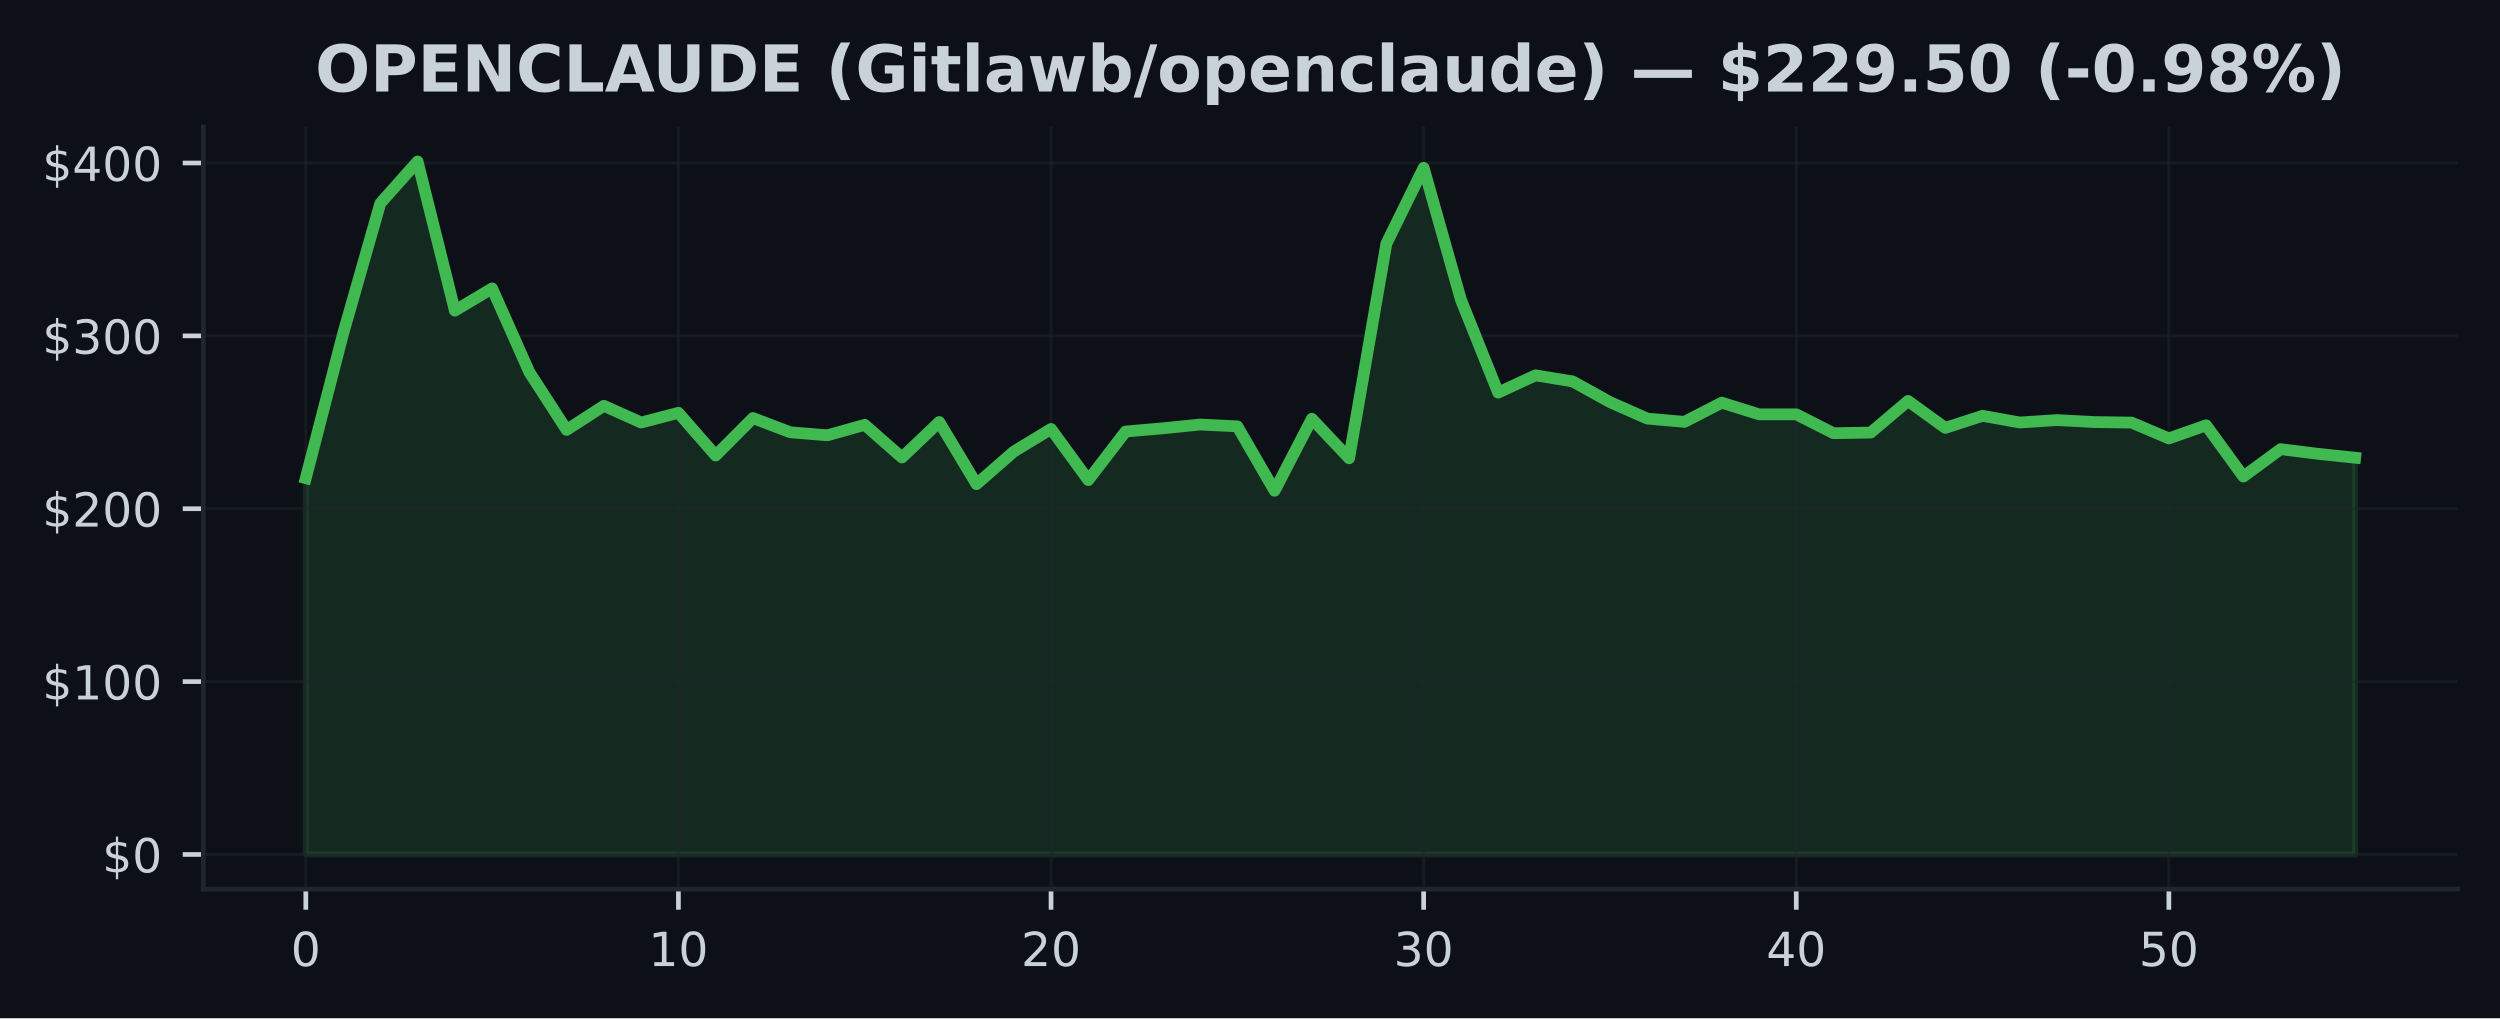
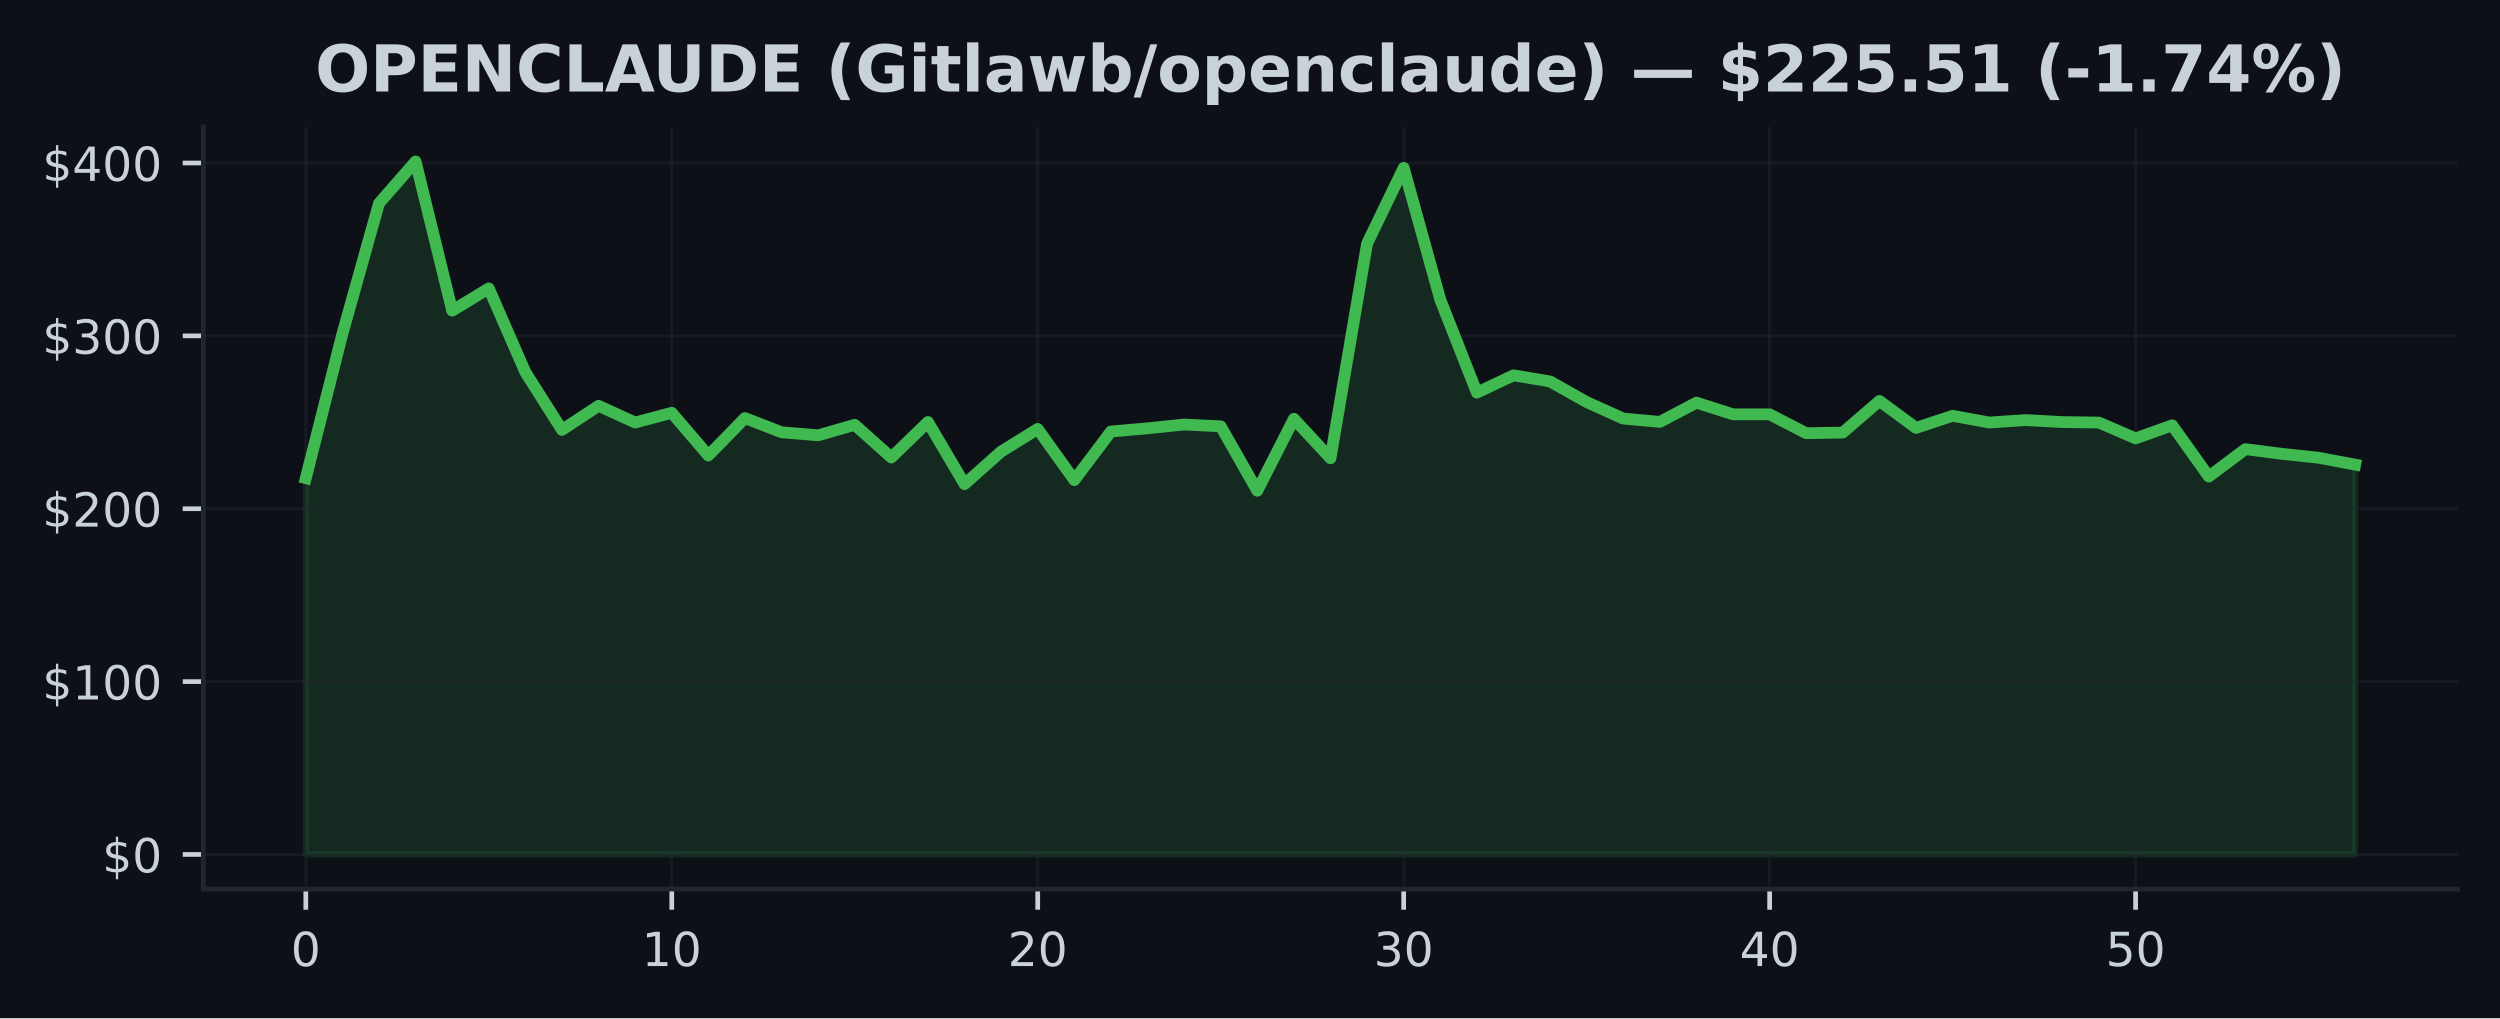
<svg xmlns="http://www.w3.org/2000/svg" xmlns:xlink="http://www.w3.org/1999/xlink" width="424.91pt" height="173.061pt" viewBox="0 0 424.91 173.061" version="1.1">
  <defs>
    <style type="text/css">*{stroke-linejoin: round; stroke-linecap: butt}</style>
  </defs>
  <g id="figure_1">
    <g id="patch_1">
      <path d="M 0 173.061  L 424.91 173.061  L 424.91 0  L 0 0  z " style="fill: #0d1117" />
    </g>
    <g id="axes_1">
      <g id="patch_2">
        <path d="M 34.56 151.118  L 417.71 151.118  L 417.71 21.558  L 34.56 21.558  z " style="fill: #0d1117" />
      </g>
      <g id="FillBetweenPolyCollection_1">
        <defs>
-           <path id="maead18ad97" d="M 51.976 -27.832  L 51.976 -91.791  L 58.309 -116.321  L 64.642 -138.5  L 70.975 -145.613  L 77.308 -120.264  L 83.641 -124.042  L 89.974 -109.801  L 96.307 -99.994  L 102.64 -104.087  L 108.973 -101.245  L 115.306 -102.9  L 121.64 -95.637  L 127.973 -102.006  L 134.306 -99.588  L 140.639 -99.077  L 146.972 -100.855  L 153.305 -95.302  L 159.638 -101.331  L 165.971 -90.774  L 172.304 -96.304  L 178.637 -100.152  L 184.97 -91.462  L 191.303 -99.715  L 197.636 -100.264  L 203.969 -100.905  L 210.302 -100.599  L 216.635 -89.655  L 222.968 -101.877  L 229.302 -95.169  L 235.635 -131.655  L 241.968 -144.532  L 248.301 -122.135  L 254.634 -106.328  L 260.967 -109.266  L 267.3 -108.232  L 273.633 -104.721  L 279.966 -101.921  L 286.299 -101.354  L 292.632 -104.621  L 298.965 -102.641  L 305.298 -102.641  L 311.631 -99.43  L 317.964 -99.541  L 324.297 -104.912  L 330.63 -100.335  L 336.964 -102.388  L 343.297 -101.248  L 349.63 -101.663  L 355.963 -101.325  L 362.296 -101.237  L 368.629 -98.545  L 374.962 -100.772  L 381.295 -92.064  L 387.628 -96.724  L 393.961 -95.925  L 400.294 -95.261  L 400.294 -27.832  L 400.294 -27.832  L 393.961 -27.832  L 387.628 -27.832  L 381.295 -27.832  L 374.962 -27.832  L 368.629 -27.832  L 362.296 -27.832  L 355.963 -27.832  L 349.63 -27.832  L 343.297 -27.832  L 336.964 -27.832  L 330.63 -27.832  L 324.297 -27.832  L 317.964 -27.832  L 311.631 -27.832  L 305.298 -27.832  L 298.965 -27.832  L 292.632 -27.832  L 286.299 -27.832  L 279.966 -27.832  L 273.633 -27.832  L 267.3 -27.832  L 260.967 -27.832  L 254.634 -27.832  L 248.301 -27.832  L 241.968 -27.832  L 235.635 -27.832  L 229.302 -27.832  L 222.968 -27.832  L 216.635 -27.832  L 210.302 -27.832  L 203.969 -27.832  L 197.636 -27.832  L 191.303 -27.832  L 184.97 -27.832  L 178.637 -27.832  L 172.304 -27.832  L 165.971 -27.832  L 159.638 -27.832  L 153.305 -27.832  L 146.972 -27.832  L 140.639 -27.832  L 134.306 -27.832  L 127.973 -27.832  L 121.64 -27.832  L 115.306 -27.832  L 108.973 -27.832  L 102.64 -27.832  L 96.307 -27.832  L 89.974 -27.832  L 83.641 -27.832  L 77.308 -27.832  L 70.975 -27.832  L 64.642 -27.832  L 58.309 -27.832  L 51.976 -27.832  z " style="stroke: #3fb950; stroke-opacity: 0.15" />
+           <path id="m1d017a0163" d="M 51.976 -27.832  L 51.976 -91.791  L 58.196 -116.321  L 64.416 -138.5  L 70.636 -145.613  L 76.856 -120.264  L 83.076 -124.042  L 89.296 -109.801  L 95.516 -99.994  L 101.736 -104.087  L 107.956 -101.245  L 114.176 -102.9  L 120.396 -95.637  L 126.616 -102.006  L 132.835 -99.588  L 139.055 -99.077  L 145.275 -100.855  L 151.495 -95.302  L 157.715 -101.331  L 163.935 -90.774  L 170.155 -96.304  L 176.375 -100.152  L 182.595 -91.462  L 188.815 -99.715  L 195.035 -100.264  L 201.255 -100.905  L 207.475 -100.599  L 213.695 -89.655  L 219.915 -101.877  L 226.135 -95.169  L 232.355 -131.655  L 238.575 -144.532  L 244.795 -122.135  L 251.015 -106.328  L 257.235 -109.266  L 263.455 -108.232  L 269.675 -104.721  L 275.895 -101.921  L 282.115 -101.354  L 288.335 -104.621  L 294.555 -102.641  L 300.775 -102.641  L 306.995 -99.43  L 313.215 -99.541  L 319.435 -104.912  L 325.654 -100.335  L 331.874 -102.388  L 338.094 -101.248  L 344.314 -101.663  L 350.534 -101.325  L 356.754 -101.237  L 362.974 -98.545  L 369.194 -100.772  L 375.414 -92.064  L 381.634 -96.724  L 387.854 -95.925  L 394.074 -95.261  L 400.294 -94.088  L 400.294 -27.832  L 400.294 -27.832  L 394.074 -27.832  L 387.854 -27.832  L 381.634 -27.832  L 375.414 -27.832  L 369.194 -27.832  L 362.974 -27.832  L 356.754 -27.832  L 350.534 -27.832  L 344.314 -27.832  L 338.094 -27.832  L 331.874 -27.832  L 325.654 -27.832  L 319.435 -27.832  L 313.215 -27.832  L 306.995 -27.832  L 300.775 -27.832  L 294.555 -27.832  L 288.335 -27.832  L 282.115 -27.832  L 275.895 -27.832  L 269.675 -27.832  L 263.455 -27.832  L 257.235 -27.832  L 251.015 -27.832  L 244.795 -27.832  L 238.575 -27.832  L 232.355 -27.832  L 226.135 -27.832  L 219.915 -27.832  L 213.695 -27.832  L 207.475 -27.832  L 201.255 -27.832  L 195.035 -27.832  L 188.815 -27.832  L 182.595 -27.832  L 176.375 -27.832  L 170.155 -27.832  L 163.935 -27.832  L 157.715 -27.832  L 151.495 -27.832  L 145.275 -27.832  L 139.055 -27.832  L 132.835 -27.832  L 126.616 -27.832  L 120.396 -27.832  L 114.176 -27.832  L 107.956 -27.832  L 101.736 -27.832  L 95.516 -27.832  L 89.296 -27.832  L 83.076 -27.832  L 76.856 -27.832  L 70.636 -27.832  L 64.416 -27.832  L 58.196 -27.832  L 51.976 -27.832  z " style="stroke: #3fb950; stroke-opacity: 0.15" />
        </defs>
-         <g clip-path="url(#p1e07615a28)">
-           <use xlink:href="#maead18ad97" x="0" y="173.061" style="fill: #3fb950; fill-opacity: 0.15; stroke: #3fb950; stroke-opacity: 0.15" />
+         <g clip-path="url(#p45495ffc56)">
+           <use xlink:href="#m1d017a0163" x="0" y="173.061" style="fill: #3fb950; fill-opacity: 0.15; stroke: #3fb950; stroke-opacity: 0.15" />
        </g>
      </g>
      <g id="matplotlib.axis_1">
        <g id="xtick_1">
          <g id="line2d_1">
-             <path d="M 51.976 151.118  L 51.976 21.558  " clip-path="url(#p1e07615a28)" style="fill: none; stroke: #21262d; stroke-opacity: 0.5; stroke-width: 0.5; stroke-linecap: square" />
+             <path d="M 51.976 151.118  L 51.976 21.558  " clip-path="url(#p45495ffc56)" style="fill: none; stroke: #21262d; stroke-opacity: 0.5; stroke-width: 0.5; stroke-linecap: square" />
          </g>
          <g id="line2d_2">
            <defs>
-               <path id="m3dc99cf7cd" d="M 0 0  L 0 3.5  " style="stroke: #c9d1d9; stroke-width: 0.8" />
+               <path id="mc74b5e7aed" d="M 0 0  L 0 3.5  " style="stroke: #c9d1d9; stroke-width: 0.8" />
            </defs>
            <g>
-               <use xlink:href="#m3dc99cf7cd" x="51.976" y="151.118" style="fill: #c9d1d9; stroke: #c9d1d9; stroke-width: 0.8" />
+               <use xlink:href="#mc74b5e7aed" x="51.976" y="151.118" style="fill: #c9d1d9; stroke: #c9d1d9; stroke-width: 0.8" />
            </g>
          </g>
          <g id="text_1">
            <g style="fill: #c9d1d9" transform="translate(49.43091 164.197) scale(0.08 -0.08)">
              <defs>
                <path id="DejaVuSans-30" d="M 2034 4250  Q 1547 4250 1301 3770  Q 1056 3291 1056 2328  Q 1056 1369 1301 889  Q 1547 409 2034 409  Q 2525 409 2770 889  Q 3016 1369 3016 2328  Q 3016 3291 2770 3770  Q 2525 4250 2034 4250  z M 2034 4750  Q 2819 4750 3233 4129  Q 3647 3509 3647 2328  Q 3647 1150 3233 529  Q 2819 -91 2034 -91  Q 1250 -91 836 529  Q 422 1150 422 2328  Q 422 3509 836 4129  Q 1250 4750 2034 4750  z " transform="scale(0.015625)" />
              </defs>
              <use xlink:href="#DejaVuSans-30" />
            </g>
          </g>
        </g>
        <g id="xtick_2">
          <g id="line2d_3">
-             <path d="M 115.306 151.118  L 115.306 21.558  " clip-path="url(#p1e07615a28)" style="fill: none; stroke: #21262d; stroke-opacity: 0.5; stroke-width: 0.5; stroke-linecap: square" />
+             <path d="M 114.176 151.118  L 114.176 21.558  " clip-path="url(#p45495ffc56)" style="fill: none; stroke: #21262d; stroke-opacity: 0.5; stroke-width: 0.5; stroke-linecap: square" />
          </g>
          <g id="line2d_4">
            <g>
-               <use xlink:href="#m3dc99cf7cd" x="115.306" y="151.118" style="fill: #c9d1d9; stroke: #c9d1d9; stroke-width: 0.8" />
+               <use xlink:href="#mc74b5e7aed" x="114.176" y="151.118" style="fill: #c9d1d9; stroke: #c9d1d9; stroke-width: 0.8" />
            </g>
          </g>
          <g id="text_2">
-             <g style="fill: #c9d1d9" transform="translate(110.2165 164.197) scale(0.08 -0.08)">
+             <g style="fill: #c9d1d9" transform="translate(109.0856 164.197) scale(0.08 -0.08)">
              <defs>
                <path id="DejaVuSans-31" d="M 794 531  L 1825 531  L 1825 4091  L 703 3866  L 703 4441  L 1819 4666  L 2450 4666  L 2450 531  L 3481 531  L 3481 0  L 794 0  L 794 531  z " transform="scale(0.015625)" />
              </defs>
              <use xlink:href="#DejaVuSans-31" />
              <use xlink:href="#DejaVuSans-30" transform="translate(63.62305 0)" />
            </g>
          </g>
        </g>
        <g id="xtick_3">
          <g id="line2d_5">
-             <path d="M 178.637 151.118  L 178.637 21.558  " clip-path="url(#p1e07615a28)" style="fill: none; stroke: #21262d; stroke-opacity: 0.5; stroke-width: 0.5; stroke-linecap: square" />
+             <path d="M 176.375 151.118  L 176.375 21.558  " clip-path="url(#p45495ffc56)" style="fill: none; stroke: #21262d; stroke-opacity: 0.5; stroke-width: 0.5; stroke-linecap: square" />
          </g>
          <g id="line2d_6">
            <g>
-               <use xlink:href="#m3dc99cf7cd" x="178.637" y="151.118" style="fill: #c9d1d9; stroke: #c9d1d9; stroke-width: 0.8" />
+               <use xlink:href="#mc74b5e7aed" x="176.375" y="151.118" style="fill: #c9d1d9; stroke: #c9d1d9; stroke-width: 0.8" />
            </g>
          </g>
          <g id="text_3">
-             <g style="fill: #c9d1d9" transform="translate(173.5471 164.197) scale(0.08 -0.08)">
+             <g style="fill: #c9d1d9" transform="translate(171.2853 164.197) scale(0.08 -0.08)">
              <defs>
                <path id="DejaVuSans-32" d="M 1228 531  L 3431 531  L 3431 0  L 469 0  L 469 531  Q 828 903 1448 1529  Q 2069 2156 2228 2338  Q 2531 2678 2651 2914  Q 2772 3150 2772 3378  Q 2772 3750 2511 3984  Q 2250 4219 1831 4219  Q 1534 4219 1204 4116  Q 875 4013 500 3803  L 500 4441  Q 881 4594 1212 4672  Q 1544 4750 1819 4750  Q 2544 4750 2975 4387  Q 3406 4025 3406 3419  Q 3406 3131 3298 2873  Q 3191 2616 2906 2266  Q 2828 2175 2409 1742  Q 1991 1309 1228 531  z " transform="scale(0.015625)" />
              </defs>
              <use xlink:href="#DejaVuSans-32" />
              <use xlink:href="#DejaVuSans-30" transform="translate(63.62305 0)" />
            </g>
          </g>
        </g>
        <g id="xtick_4">
          <g id="line2d_7">
-             <path d="M 241.968 151.118  L 241.968 21.558  " clip-path="url(#p1e07615a28)" style="fill: none; stroke: #21262d; stroke-opacity: 0.5; stroke-width: 0.5; stroke-linecap: square" />
+             <path d="M 238.575 151.118  L 238.575 21.558  " clip-path="url(#p45495ffc56)" style="fill: none; stroke: #21262d; stroke-opacity: 0.5; stroke-width: 0.5; stroke-linecap: square" />
          </g>
          <g id="line2d_8">
            <g>
-               <use xlink:href="#m3dc99cf7cd" x="241.968" y="151.118" style="fill: #c9d1d9; stroke: #c9d1d9; stroke-width: 0.8" />
+               <use xlink:href="#mc74b5e7aed" x="238.575" y="151.118" style="fill: #c9d1d9; stroke: #c9d1d9; stroke-width: 0.8" />
            </g>
          </g>
          <g id="text_4">
-             <g style="fill: #c9d1d9" transform="translate(236.8776 164.197) scale(0.08 -0.08)">
+             <g style="fill: #c9d1d9" transform="translate(233.4849 164.197) scale(0.08 -0.08)">
              <defs>
                <path id="DejaVuSans-33" d="M 2597 2516  Q 3050 2419 3304 2112  Q 3559 1806 3559 1356  Q 3559 666 3084 287  Q 2609 -91 1734 -91  Q 1441 -91 1130 -33  Q 819 25 488 141  L 488 750  Q 750 597 1062 519  Q 1375 441 1716 441  Q 2309 441 2620 675  Q 2931 909 2931 1356  Q 2931 1769 2642 2001  Q 2353 2234 1838 2234  L 1294 2234  L 1294 2753  L 1863 2753  Q 2328 2753 2575 2939  Q 2822 3125 2822 3475  Q 2822 3834 2567 4026  Q 2313 4219 1838 4219  Q 1578 4219 1281 4162  Q 984 4106 628 3988  L 628 4550  Q 988 4650 1302 4700  Q 1616 4750 1894 4750  Q 2613 4750 3031 4423  Q 3450 4097 3450 3541  Q 3450 3153 3228 2886  Q 3006 2619 2597 2516  z " transform="scale(0.015625)" />
              </defs>
              <use xlink:href="#DejaVuSans-33" />
              <use xlink:href="#DejaVuSans-30" transform="translate(63.62305 0)" />
            </g>
          </g>
        </g>
        <g id="xtick_5">
          <g id="line2d_9">
-             <path d="M 305.298 151.118  L 305.298 21.558  " clip-path="url(#p1e07615a28)" style="fill: none; stroke: #21262d; stroke-opacity: 0.5; stroke-width: 0.5; stroke-linecap: square" />
+             <path d="M 300.775 151.118  L 300.775 21.558  " clip-path="url(#p45495ffc56)" style="fill: none; stroke: #21262d; stroke-opacity: 0.5; stroke-width: 0.5; stroke-linecap: square" />
          </g>
          <g id="line2d_10">
            <g>
-               <use xlink:href="#m3dc99cf7cd" x="305.298" y="151.118" style="fill: #c9d1d9; stroke: #c9d1d9; stroke-width: 0.8" />
+               <use xlink:href="#mc74b5e7aed" x="300.775" y="151.118" style="fill: #c9d1d9; stroke: #c9d1d9; stroke-width: 0.8" />
            </g>
          </g>
          <g id="text_5">
-             <g style="fill: #c9d1d9" transform="translate(300.2082 164.197) scale(0.08 -0.08)">
+             <g style="fill: #c9d1d9" transform="translate(295.6846 164.197) scale(0.08 -0.08)">
              <defs>
                <path id="DejaVuSans-34" d="M 2419 4116  L 825 1625  L 2419 1625  L 2419 4116  z M 2253 4666  L 3047 4666  L 3047 1625  L 3713 1625  L 3713 1100  L 3047 1100  L 3047 0  L 2419 0  L 2419 1100  L 313 1100  L 313 1709  L 2253 4666  z " transform="scale(0.015625)" />
              </defs>
              <use xlink:href="#DejaVuSans-34" />
              <use xlink:href="#DejaVuSans-30" transform="translate(63.62305 0)" />
            </g>
          </g>
        </g>
        <g id="xtick_6">
          <g id="line2d_11">
-             <path d="M 368.629 151.118  L 368.629 21.558  " clip-path="url(#p1e07615a28)" style="fill: none; stroke: #21262d; stroke-opacity: 0.5; stroke-width: 0.5; stroke-linecap: square" />
+             <path d="M 362.974 151.118  L 362.974 21.558  " clip-path="url(#p45495ffc56)" style="fill: none; stroke: #21262d; stroke-opacity: 0.5; stroke-width: 0.5; stroke-linecap: square" />
          </g>
          <g id="line2d_12">
            <g>
-               <use xlink:href="#m3dc99cf7cd" x="368.629" y="151.118" style="fill: #c9d1d9; stroke: #c9d1d9; stroke-width: 0.8" />
+               <use xlink:href="#mc74b5e7aed" x="362.974" y="151.118" style="fill: #c9d1d9; stroke: #c9d1d9; stroke-width: 0.8" />
            </g>
          </g>
          <g id="text_6">
-             <g style="fill: #c9d1d9" transform="translate(363.5388 164.197) scale(0.08 -0.08)">
+             <g style="fill: #c9d1d9" transform="translate(357.8843 164.197) scale(0.08 -0.08)">
              <defs>
                <path id="DejaVuSans-35" d="M 691 4666  L 3169 4666  L 3169 4134  L 1269 4134  L 1269 2991  Q 1406 3038 1543 3061  Q 1681 3084 1819 3084  Q 2600 3084 3056 2656  Q 3513 2228 3513 1497  Q 3513 744 3044 326  Q 2575 -91 1722 -91  Q 1428 -91 1123 -41  Q 819 9 494 109  L 494 744  Q 775 591 1075 516  Q 1375 441 1709 441  Q 2250 441 2565 725  Q 2881 1009 2881 1497  Q 2881 1984 2565 2268  Q 2250 2553 1709 2553  Q 1456 2553 1204 2497  Q 953 2441 691 2322  L 691 4666  z " transform="scale(0.015625)" />
              </defs>
              <use xlink:href="#DejaVuSans-35" />
              <use xlink:href="#DejaVuSans-30" transform="translate(63.62305 0)" />
            </g>
          </g>
        </g>
      </g>
      <g id="matplotlib.axis_2">
        <g id="ytick_1">
          <g id="line2d_13">
-             <path d="M 34.56 145.229  L 417.71 145.229  " clip-path="url(#p1e07615a28)" style="fill: none; stroke: #21262d; stroke-opacity: 0.5; stroke-width: 0.5; stroke-linecap: square" />
+             <path d="M 34.56 145.229  L 417.71 145.229  " clip-path="url(#p45495ffc56)" style="fill: none; stroke: #21262d; stroke-opacity: 0.5; stroke-width: 0.5; stroke-linecap: square" />
          </g>
          <g id="line2d_14">
            <defs>
-               <path id="m2b8ed44a3c" d="M 0 0  L -3.5 0  " style="stroke: #c9d1d9; stroke-width: 0.8" />
+               <path id="m57e019338f" d="M 0 0  L -3.5 0  " style="stroke: #c9d1d9; stroke-width: 0.8" />
            </defs>
            <g>
-               <use xlink:href="#m2b8ed44a3c" x="34.56" y="145.229" style="fill: #c9d1d9; stroke: #c9d1d9; stroke-width: 0.8" />
+               <use xlink:href="#m57e019338f" x="34.56" y="145.229" style="fill: #c9d1d9; stroke: #c9d1d9; stroke-width: 0.8" />
            </g>
          </g>
          <g id="text_7">
            <g style="fill: #c9d1d9" transform="translate(17.38 148.2686) scale(0.08 -0.08)">
              <defs>
                <path id="DejaVuSans-24" d="M 2163 -941  L 1850 -941  L 1847 0  Q 1519 6 1191 76  Q 863 147 531 288  L 531 850  Q 850 650 1176 548  Q 1503 447 1850 444  L 1850 1869  Q 1159 1981 845 2250  Q 531 2519 531 2988  Q 531 3497 872 3790  Q 1213 4084 1850 4128  L 1850 4863  L 2163 4863  L 2163 4138  Q 2453 4125 2725 4076  Q 2997 4028 3256 3944  L 3256 3397  Q 2997 3528 2723 3600  Q 2450 3672 2163 3684  L 2163 2350  Q 2872 2241 3206 1959  Q 3541 1678 3541 1191  Q 3541 663 3186 358  Q 2831 53 2163 6  L 2163 -941  z M 1850 2406  L 1850 3688  Q 1488 3647 1297 3481  Q 1106 3316 1106 3041  Q 1106 2772 1282 2622  Q 1459 2472 1850 2406  z M 2163 1806  L 2163 453  Q 2559 506 2761 678  Q 2963 850 2963 1131  Q 2963 1406 2770 1568  Q 2578 1731 2163 1806  z " transform="scale(0.015625)" />
              </defs>
              <use xlink:href="#DejaVuSans-24" />
              <use xlink:href="#DejaVuSans-30" transform="translate(63.62305 0)" />
            </g>
          </g>
        </g>
        <g id="ytick_2">
          <g id="line2d_15">
-             <path d="M 34.56 115.848  L 417.71 115.848  " clip-path="url(#p1e07615a28)" style="fill: none; stroke: #21262d; stroke-opacity: 0.5; stroke-width: 0.5; stroke-linecap: square" />
+             <path d="M 34.56 115.848  L 417.71 115.848  " clip-path="url(#p45495ffc56)" style="fill: none; stroke: #21262d; stroke-opacity: 0.5; stroke-width: 0.5; stroke-linecap: square" />
          </g>
          <g id="line2d_16">
            <g>
-               <use xlink:href="#m2b8ed44a3c" x="34.56" y="115.848" style="fill: #c9d1d9; stroke: #c9d1d9; stroke-width: 0.8" />
+               <use xlink:href="#m57e019338f" x="34.56" y="115.848" style="fill: #c9d1d9; stroke: #c9d1d9; stroke-width: 0.8" />
            </g>
          </g>
          <g id="text_8">
            <g style="fill: #c9d1d9" transform="translate(7.2 118.8877) scale(0.08 -0.08)">
              <use xlink:href="#DejaVuSans-24" />
              <use xlink:href="#DejaVuSans-31" transform="translate(63.62305 0)" />
              <use xlink:href="#DejaVuSans-30" transform="translate(127.2461 0)" />
              <use xlink:href="#DejaVuSans-30" transform="translate(190.8691 0)" />
            </g>
          </g>
        </g>
        <g id="ytick_3">
          <g id="line2d_17">
-             <path d="M 34.56 86.468  L 417.71 86.468  " clip-path="url(#p1e07615a28)" style="fill: none; stroke: #21262d; stroke-opacity: 0.5; stroke-width: 0.5; stroke-linecap: square" />
+             <path d="M 34.56 86.468  L 417.71 86.468  " clip-path="url(#p45495ffc56)" style="fill: none; stroke: #21262d; stroke-opacity: 0.5; stroke-width: 0.5; stroke-linecap: square" />
          </g>
          <g id="line2d_18">
            <g>
-               <use xlink:href="#m2b8ed44a3c" x="34.56" y="86.468" style="fill: #c9d1d9; stroke: #c9d1d9; stroke-width: 0.8" />
+               <use xlink:href="#m57e019338f" x="34.56" y="86.468" style="fill: #c9d1d9; stroke: #c9d1d9; stroke-width: 0.8" />
            </g>
          </g>
          <g id="text_9">
            <g style="fill: #c9d1d9" transform="translate(7.2 89.50693) scale(0.08 -0.08)">
              <use xlink:href="#DejaVuSans-24" />
              <use xlink:href="#DejaVuSans-32" transform="translate(63.62305 0)" />
              <use xlink:href="#DejaVuSans-30" transform="translate(127.2461 0)" />
              <use xlink:href="#DejaVuSans-30" transform="translate(190.8691 0)" />
            </g>
          </g>
        </g>
        <g id="ytick_4">
          <g id="line2d_19">
-             <path d="M 34.56 57.087  L 417.71 57.087  " clip-path="url(#p1e07615a28)" style="fill: none; stroke: #21262d; stroke-opacity: 0.5; stroke-width: 0.5; stroke-linecap: square" />
+             <path d="M 34.56 57.087  L 417.71 57.087  " clip-path="url(#p45495ffc56)" style="fill: none; stroke: #21262d; stroke-opacity: 0.5; stroke-width: 0.5; stroke-linecap: square" />
          </g>
          <g id="line2d_20">
            <g>
-               <use xlink:href="#m2b8ed44a3c" x="34.56" y="57.087" style="fill: #c9d1d9; stroke: #c9d1d9; stroke-width: 0.8" />
+               <use xlink:href="#m57e019338f" x="34.56" y="57.087" style="fill: #c9d1d9; stroke: #c9d1d9; stroke-width: 0.8" />
            </g>
          </g>
          <g id="text_10">
            <g style="fill: #c9d1d9" transform="translate(7.2 60.12611) scale(0.08 -0.08)">
              <use xlink:href="#DejaVuSans-24" />
              <use xlink:href="#DejaVuSans-33" transform="translate(63.62305 0)" />
              <use xlink:href="#DejaVuSans-30" transform="translate(127.2461 0)" />
              <use xlink:href="#DejaVuSans-30" transform="translate(190.8691 0)" />
            </g>
          </g>
        </g>
        <g id="ytick_5">
          <g id="line2d_21">
-             <path d="M 34.56 27.706  L 417.71 27.706  " clip-path="url(#p1e07615a28)" style="fill: none; stroke: #21262d; stroke-opacity: 0.5; stroke-width: 0.5; stroke-linecap: square" />
+             <path d="M 34.56 27.706  L 417.71 27.706  " clip-path="url(#p45495ffc56)" style="fill: none; stroke: #21262d; stroke-opacity: 0.5; stroke-width: 0.5; stroke-linecap: square" />
          </g>
          <g id="line2d_22">
            <g>
-               <use xlink:href="#m2b8ed44a3c" x="34.56" y="27.706" style="fill: #c9d1d9; stroke: #c9d1d9; stroke-width: 0.8" />
+               <use xlink:href="#m57e019338f" x="34.56" y="27.706" style="fill: #c9d1d9; stroke: #c9d1d9; stroke-width: 0.8" />
            </g>
          </g>
          <g id="text_11">
            <g style="fill: #c9d1d9" transform="translate(7.2 30.7453) scale(0.08 -0.08)">
              <use xlink:href="#DejaVuSans-24" />
              <use xlink:href="#DejaVuSans-34" transform="translate(63.62305 0)" />
              <use xlink:href="#DejaVuSans-30" transform="translate(127.2461 0)" />
              <use xlink:href="#DejaVuSans-30" transform="translate(190.8691 0)" />
            </g>
          </g>
        </g>
      </g>
      <g id="line2d_23">
-         <path d="M 51.976 81.27  L 58.309 56.74  L 64.642 34.56  L 70.975 27.447  L 77.308 52.797  L 83.641 49.019  L 89.974 63.26  L 96.307 73.067  L 102.64 68.974  L 108.973 71.815  L 115.306 70.161  L 121.64 77.424  L 127.973 71.054  L 134.306 73.472  L 140.639 73.984  L 146.972 72.206  L 153.305 77.759  L 159.638 71.73  L 165.971 82.287  L 172.304 76.757  L 178.637 72.908  L 184.97 81.599  L 191.303 73.346  L 197.636 72.797  L 203.969 72.156  L 210.302 72.462  L 216.635 83.406  L 222.968 71.184  L 229.302 77.891  L 235.635 41.406  L 241.968 28.529  L 248.301 50.926  L 254.634 66.732  L 260.967 63.794  L 267.3 64.829  L 273.633 68.34  L 279.966 71.14  L 286.299 71.707  L 292.632 68.439  L 298.965 70.42  L 305.298 70.42  L 311.631 73.631  L 317.964 73.519  L 324.297 68.149  L 330.63 72.726  L 336.964 70.672  L 343.297 71.812  L 349.63 71.398  L 355.963 71.736  L 362.296 71.824  L 368.629 74.515  L 374.962 72.288  L 381.295 80.997  L 387.628 76.337  L 393.961 77.136  L 400.294 77.8  " clip-path="url(#p1e07615a28)" style="fill: none; stroke: #3fb950; stroke-width: 2; stroke-linecap: square" />
+         <path d="M 51.976 81.27  L 58.196 56.74  L 64.416 34.56  L 70.636 27.447  L 76.856 52.797  L 83.076 49.019  L 89.296 63.26  L 95.516 73.067  L 101.736 68.974  L 107.956 71.815  L 114.176 70.161  L 120.396 77.424  L 126.616 71.054  L 132.835 73.472  L 139.055 73.984  L 145.275 72.206  L 151.495 77.759  L 157.715 71.73  L 163.935 82.287  L 170.155 76.757  L 176.375 72.908  L 182.595 81.599  L 188.815 73.346  L 195.035 72.797  L 201.255 72.156  L 207.475 72.462  L 213.695 83.406  L 219.915 71.184  L 226.135 77.891  L 232.355 41.406  L 238.575 28.529  L 244.795 50.926  L 251.015 66.732  L 257.235 63.794  L 263.455 64.829  L 269.675 68.34  L 275.895 71.14  L 282.115 71.707  L 288.335 68.439  L 294.555 70.42  L 300.775 70.42  L 306.995 73.631  L 313.215 73.519  L 319.435 68.149  L 325.654 72.726  L 331.874 70.672  L 338.094 71.812  L 344.314 71.398  L 350.534 71.736  L 356.754 71.824  L 362.974 74.515  L 369.194 72.288  L 375.414 80.997  L 381.634 76.337  L 387.854 77.136  L 394.074 77.8  L 400.294 78.973  " clip-path="url(#p45495ffc56)" style="fill: none; stroke: #3fb950; stroke-width: 2; stroke-linecap: square" />
      </g>
      <g id="patch_3">
        <path d="M 34.56 151.118  L 34.56 21.558  " style="fill: none; stroke: #21262d; stroke-width: 0.8; stroke-linejoin: miter; stroke-linecap: square" />
      </g>
      <g id="patch_4">
        <path d="M 34.56 151.118  L 417.71 151.118  " style="fill: none; stroke: #21262d; stroke-width: 0.8; stroke-linejoin: miter; stroke-linecap: square" />
      </g>
      <g id="text_12">
        <g style="fill: #c9d1d9" transform="translate(53.57164 15.55828) scale(0.11 -0.11)">
          <defs>
            <path id="DejaVuSans-Bold-4f" d="M 2719 3878  Q 2169 3878 1866 3472  Q 1563 3066 1563 2328  Q 1563 1594 1866 1187  Q 2169 781 2719 781  Q 3272 781 3575 1187  Q 3878 1594 3878 2328  Q 3878 3066 3575 3472  Q 3272 3878 2719 3878  z M 2719 4750  Q 3844 4750 4481 4106  Q 5119 3463 5119 2328  Q 5119 1197 4481 553  Q 3844 -91 2719 -91  Q 1597 -91 958 553  Q 319 1197 319 2328  Q 319 3463 958 4106  Q 1597 4750 2719 4750  z " transform="scale(0.015625)" />
            <path id="DejaVuSans-Bold-50" d="M 588 4666  L 2584 4666  Q 3475 4666 3951 4270  Q 4428 3875 4428 3144  Q 4428 2409 3951 2014  Q 3475 1619 2584 1619  L 1791 1619  L 1791 0  L 588 0  L 588 4666  z M 1791 3794  L 1791 2491  L 2456 2491  Q 2806 2491 2997 2661  Q 3188 2831 3188 3144  Q 3188 3456 2997 3625  Q 2806 3794 2456 3794  L 1791 3794  z " transform="scale(0.015625)" />
            <path id="DejaVuSans-Bold-45" d="M 588 4666  L 3834 4666  L 3834 3756  L 1791 3756  L 1791 2888  L 3713 2888  L 3713 1978  L 1791 1978  L 1791 909  L 3903 909  L 3903 0  L 588 0  L 588 4666  z " transform="scale(0.015625)" />
            <path id="DejaVuSans-Bold-4e" d="M 588 4666  L 1931 4666  L 3628 1466  L 3628 4666  L 4769 4666  L 4769 0  L 3425 0  L 1728 3200  L 1728 0  L 588 0  L 588 4666  z " transform="scale(0.015625)" />
            <path id="DejaVuSans-Bold-43" d="M 4288 256  Q 3956 84 3597 -3  Q 3238 -91 2847 -91  Q 1681 -91 1000 561  Q 319 1213 319 2328  Q 319 3447 1000 4098  Q 1681 4750 2847 4750  Q 3238 4750 3597 4662  Q 3956 4575 4288 4403  L 4288 3438  Q 3953 3666 3628 3772  Q 3303 3878 2944 3878  Q 2300 3878 1931 3465  Q 1563 3053 1563 2328  Q 1563 1606 1931 1193  Q 2300 781 2944 781  Q 3303 781 3628 887  Q 3953 994 4288 1222  L 4288 256  z " transform="scale(0.015625)" />
            <path id="DejaVuSans-Bold-4c" d="M 588 4666  L 1791 4666  L 1791 909  L 3903 909  L 3903 0  L 588 0  L 588 4666  z " transform="scale(0.015625)" />
            <path id="DejaVuSans-Bold-41" d="M 3419 850  L 1538 850  L 1241 0  L 31 0  L 1759 4666  L 3194 4666  L 4922 0  L 3713 0  L 3419 850  z M 1838 1716  L 3116 1716  L 2478 3572  L 1838 1716  z " transform="scale(0.015625)" />
            <path id="DejaVuSans-Bold-55" d="M 588 4666  L 1791 4666  L 1791 1869  Q 1791 1291 1980 1042  Q 2169 794 2597 794  Q 3028 794 3217 1042  Q 3406 1291 3406 1869  L 3406 4666  L 4609 4666  L 4609 1869  Q 4609 878 4112 393  Q 3616 -91 2597 -91  Q 1581 -91 1084 393  Q 588 878 588 1869  L 588 4666  z " transform="scale(0.015625)" />
            <path id="DejaVuSans-Bold-44" d="M 1791 3756  L 1791 909  L 2222 909  Q 2959 909 3348 1275  Q 3738 1641 3738 2338  Q 3738 3031 3350 3393  Q 2963 3756 2222 3756  L 1791 3756  z M 588 4666  L 1856 4666  Q 2919 4666 3439 4514  Q 3959 4363 4331 4000  Q 4659 3684 4818 3271  Q 4978 2859 4978 2338  Q 4978 1809 4818 1395  Q 4659 981 4331 666  Q 3956 303 3431 151  Q 2906 0 1856 0  L 588 0  L 588 4666  z " transform="scale(0.015625)" />
            <path id="DejaVuSans-Bold-20" transform="scale(0.015625)" />
            <path id="DejaVuSans-Bold-28" d="M 2413 -844  L 1484 -844  Q 1006 -72 778 623  Q 550 1319 550 2003  Q 550 2688 779 3389  Q 1009 4091 1484 4856  L 2413 4856  Q 2013 4116 1813 3408  Q 1613 2700 1613 2009  Q 1613 1319 1811 609  Q 2009 -100 2413 -844  z " transform="scale(0.015625)" />
            <path id="DejaVuSans-Bold-47" d="M 4781 347  Q 4331 128 3847 18  Q 3363 -91 2847 -91  Q 1681 -91 1000 561  Q 319 1213 319 2328  Q 319 3456 1012 4103  Q 1706 4750 2913 4750  Q 3378 4750 3804 4662  Q 4231 4575 4609 4403  L 4609 3438  Q 4219 3659 3833 3768  Q 3447 3878 3059 3878  Q 2341 3878 1952 3476  Q 1563 3075 1563 2328  Q 1563 1588 1938 1184  Q 2313 781 3003 781  Q 3191 781 3352 804  Q 3513 828 3641 878  L 3641 1784  L 2906 1784  L 2906 2591  L 4781 2591  L 4781 347  z " transform="scale(0.015625)" />
            <path id="DejaVuSans-Bold-69" d="M 538 3500  L 1656 3500  L 1656 0  L 538 0  L 538 3500  z M 538 4863  L 1656 4863  L 1656 3950  L 538 3950  L 538 4863  z " transform="scale(0.015625)" />
            <path id="DejaVuSans-Bold-74" d="M 1759 4494  L 1759 3500  L 2913 3500  L 2913 2700  L 1759 2700  L 1759 1216  Q 1759 972 1856 886  Q 1953 800 2241 800  L 2816 800  L 2816 0  L 1856 0  Q 1194 0 917 276  Q 641 553 641 1216  L 641 2700  L 84 2700  L 84 3500  L 641 3500  L 641 4494  L 1759 4494  z " transform="scale(0.015625)" />
            <path id="DejaVuSans-Bold-6c" d="M 538 4863  L 1656 4863  L 1656 0  L 538 0  L 538 4863  z " transform="scale(0.015625)" />
            <path id="DejaVuSans-Bold-61" d="M 2106 1575  Q 1756 1575 1579 1456  Q 1403 1338 1403 1106  Q 1403 894 1545 773  Q 1688 653 1941 653  Q 2256 653 2472 879  Q 2688 1106 2688 1447  L 2688 1575  L 2106 1575  z M 3816 1997  L 3816 0  L 2688 0  L 2688 519  Q 2463 200 2181 54  Q 1900 -91 1497 -91  Q 953 -91 614 226  Q 275 544 275 1050  Q 275 1666 698 1953  Q 1122 2241 2028 2241  L 2688 2241  L 2688 2328  Q 2688 2594 2478 2717  Q 2269 2841 1825 2841  Q 1466 2841 1156 2769  Q 847 2697 581 2553  L 581 3406  Q 941 3494 1303 3539  Q 1666 3584 2028 3584  Q 2975 3584 3395 3211  Q 3816 2838 3816 1997  z " transform="scale(0.015625)" />
            <path id="DejaVuSans-Bold-77" d="M 225 3500  L 1313 3500  L 1900 1088  L 2491 3500  L 3425 3500  L 4013 1113  L 4603 3500  L 5691 3500  L 4769 0  L 3547 0  L 2956 2406  L 2369 0  L 1147 0  L 225 3500  z " transform="scale(0.015625)" />
            <path id="DejaVuSans-Bold-62" d="M 2400 722  Q 2759 722 2948 984  Q 3138 1247 3138 1747  Q 3138 2247 2948 2509  Q 2759 2772 2400 2772  Q 2041 2772 1848 2508  Q 1656 2244 1656 1747  Q 1656 1250 1848 986  Q 2041 722 2400 722  z M 1656 2988  Q 1888 3294 2169 3439  Q 2450 3584 2816 3584  Q 3463 3584 3878 3070  Q 4294 2556 4294 1747  Q 4294 938 3878 423  Q 3463 -91 2816 -91  Q 2450 -91 2169 54  Q 1888 200 1656 506  L 1656 0  L 538 0  L 538 4863  L 1656 4863  L 1656 2988  z " transform="scale(0.015625)" />
            <path id="DejaVuSans-Bold-2f" d="M 1644 4666  L 2338 4666  L 691 -594  L 0 -594  L 1644 4666  z " transform="scale(0.015625)" />
            <path id="DejaVuSans-Bold-6f" d="M 2203 2784  Q 1831 2784 1636 2517  Q 1441 2250 1441 1747  Q 1441 1244 1636 976  Q 1831 709 2203 709  Q 2569 709 2762 976  Q 2956 1244 2956 1747  Q 2956 2250 2762 2517  Q 2569 2784 2203 2784  z M 2203 3584  Q 3106 3584 3614 3096  Q 4122 2609 4122 1747  Q 4122 884 3614 396  Q 3106 -91 2203 -91  Q 1297 -91 786 396  Q 275 884 275 1747  Q 275 2609 786 3096  Q 1297 3584 2203 3584  z " transform="scale(0.015625)" />
            <path id="DejaVuSans-Bold-70" d="M 1656 506  L 1656 -1331  L 538 -1331  L 538 3500  L 1656 3500  L 1656 2988  Q 1888 3294 2169 3439  Q 2450 3584 2816 3584  Q 3463 3584 3878 3070  Q 4294 2556 4294 1747  Q 4294 938 3878 423  Q 3463 -91 2816 -91  Q 2450 -91 2169 54  Q 1888 200 1656 506  z M 2400 2772  Q 2041 2772 1848 2508  Q 1656 2244 1656 1747  Q 1656 1250 1848 986  Q 2041 722 2400 722  Q 2759 722 2948 984  Q 3138 1247 3138 1747  Q 3138 2247 2948 2509  Q 2759 2772 2400 2772  z " transform="scale(0.015625)" />
            <path id="DejaVuSans-Bold-65" d="M 4031 1759  L 4031 1441  L 1416 1441  Q 1456 1047 1700 850  Q 1944 653 2381 653  Q 2734 653 3104 758  Q 3475 863 3866 1075  L 3866 213  Q 3469 63 3072 -14  Q 2675 -91 2278 -91  Q 1328 -91 801 392  Q 275 875 275 1747  Q 275 2603 792 3093  Q 1309 3584 2216 3584  Q 3041 3584 3536 3087  Q 4031 2591 4031 1759  z M 2881 2131  Q 2881 2450 2695 2645  Q 2509 2841 2209 2841  Q 1884 2841 1681 2658  Q 1478 2475 1428 2131  L 2881 2131  z " transform="scale(0.015625)" />
            <path id="DejaVuSans-Bold-6e" d="M 4056 2131  L 4056 0  L 2931 0  L 2931 347  L 2931 1631  Q 2931 2084 2911 2256  Q 2891 2428 2841 2509  Q 2775 2619 2662 2680  Q 2550 2741 2406 2741  Q 2056 2741 1856 2470  Q 1656 2200 1656 1722  L 1656 0  L 538 0  L 538 3500  L 1656 3500  L 1656 2988  Q 1909 3294 2193 3439  Q 2478 3584 2822 3584  Q 3428 3584 3742 3212  Q 4056 2841 4056 2131  z " transform="scale(0.015625)" />
            <path id="DejaVuSans-Bold-63" d="M 3366 3391  L 3366 2478  Q 3138 2634 2908 2709  Q 2678 2784 2431 2784  Q 1963 2784 1702 2511  Q 1441 2238 1441 1747  Q 1441 1256 1702 982  Q 1963 709 2431 709  Q 2694 709 2930 787  Q 3166 866 3366 1019  L 3366 103  Q 3103 6 2833 -42  Q 2563 -91 2291 -91  Q 1344 -91 809 395  Q 275 881 275 1747  Q 275 2613 809 3098  Q 1344 3584 2291 3584  Q 2566 3584 2833 3536  Q 3100 3488 3366 3391  z " transform="scale(0.015625)" />
            <path id="DejaVuSans-Bold-75" d="M 500 1363  L 500 3500  L 1625 3500  L 1625 3150  Q 1625 2866 1622 2436  Q 1619 2006 1619 1863  Q 1619 1441 1641 1255  Q 1663 1069 1716 984  Q 1784 875 1895 815  Q 2006 756 2150 756  Q 2500 756 2700 1025  Q 2900 1294 2900 1772  L 2900 3500  L 4019 3500  L 4019 0  L 2900 0  L 2900 506  Q 2647 200 2364 54  Q 2081 -91 1741 -91  Q 1134 -91 817 281  Q 500 653 500 1363  z " transform="scale(0.015625)" />
            <path id="DejaVuSans-Bold-64" d="M 2919 2988  L 2919 4863  L 4044 4863  L 4044 0  L 2919 0  L 2919 506  Q 2688 197 2409 53  Q 2131 -91 1766 -91  Q 1119 -91 703 423  Q 288 938 288 1747  Q 288 2556 703 3070  Q 1119 3584 1766 3584  Q 2128 3584 2408 3439  Q 2688 3294 2919 2988  z M 2181 722  Q 2541 722 2730 984  Q 2919 1247 2919 1747  Q 2919 2247 2730 2509  Q 2541 2772 2181 2772  Q 1825 2772 1636 2509  Q 1447 2247 1447 1747  Q 1447 1247 1636 984  Q 1825 722 2181 722  z " transform="scale(0.015625)" />
            <path id="DejaVuSans-Bold-29" d="M 513 -844  Q 913 -100 1113 609  Q 1313 1319 1313 2009  Q 1313 2700 1113 3408  Q 913 4116 513 4856  L 1441 4856  Q 1916 4091 2145 3389  Q 2375 2688 2375 2003  Q 2375 1319 2147 623  Q 1919 -72 1441 -844  L 513 -844  z " transform="scale(0.015625)" />
            <path id="DejaVuSans-Bold-2014" d="M 344 2156  L 6056 2156  L 6056 1350  L 344 1350  L 344 2156  z " transform="scale(0.015625)" />
            <path id="DejaVuSans-Bold-24" d="M 2484 -941  L 1978 -941  L 1975 0  Q 1584 16 1218 87  Q 853 159 506 288  L 506 1106  Q 866 922 1233 823  Q 1600 725 1978 713  L 1978 1684  L 1875 1703  Q 1128 1834 814 2115  Q 500 2397 500 2925  Q 500 3484 883 3798  Q 1266 4113 1975 4141  L 1978 4863  L 2484 4863  L 2484 4153  Q 2797 4128 3109 4075  Q 3422 4022 3738 3938  L 3738 3144  Q 3425 3275 3112 3348  Q 2800 3422 2484 3438  L 2484 2541  L 2584 2522  Q 3378 2397 3698 2105  Q 4019 1813 4019 1241  Q 4019 666 3637 358  Q 3256 50 2484 6  L 2484 -941  z M 1978 2613  L 1978 3428  Q 1756 3416 1623 3308  Q 1491 3200 1491 3034  Q 1491 2850 1612 2745  Q 1734 2641 1978 2613  z M 2484 1594  L 2484 725  Q 2756 728 2892 831  Q 3028 934 3028 1141  Q 3028 1353 2903 1458  Q 2778 1563 2484 1594  z " transform="scale(0.015625)" />
            <path id="DejaVuSans-Bold-32" d="M 1844 884  L 3897 884  L 3897 0  L 506 0  L 506 884  L 2209 2388  Q 2438 2594 2547 2791  Q 2656 2988 2656 3200  Q 2656 3528 2436 3728  Q 2216 3928 1850 3928  Q 1569 3928 1234 3808  Q 900 3688 519 3450  L 519 4475  Q 925 4609 1322 4679  Q 1719 4750 2100 4750  Q 2938 4750 3402 4381  Q 3866 4013 3866 3353  Q 3866 2972 3669 2642  Q 3472 2313 2841 1759  L 1844 884  z " transform="scale(0.015625)" />
-             <path id="DejaVuSans-Bold-39" d="M 641 103  L 641 966  Q 928 831 1190 764  Q 1453 697 1709 697  Q 2247 697 2547 995  Q 2847 1294 2900 1881  Q 2688 1725 2447 1647  Q 2206 1569 1925 1569  Q 1209 1569 770 1986  Q 331 2403 331 3084  Q 331 3838 820 4291  Q 1309 4744 2131 4744  Q 3044 4744 3544 4128  Q 4044 3513 4044 2388  Q 4044 1231 3459 570  Q 2875 -91 1856 -91  Q 1528 -91 1228 -42  Q 928 6 641 103  z M 2125 2350  Q 2441 2350 2600 2554  Q 2759 2759 2759 3169  Q 2759 3575 2600 3781  Q 2441 3988 2125 3988  Q 1809 3988 1650 3781  Q 1491 3575 1491 3169  Q 1491 2759 1650 2554  Q 1809 2350 2125 2350  z " transform="scale(0.015625)" />
+             <path id="DejaVuSans-Bold-35" d="M 678 4666  L 3669 4666  L 3669 3781  L 1638 3781  L 1638 3059  Q 1775 3097 1914 3117  Q 2053 3138 2203 3138  Q 3056 3138 3531 2711  Q 4006 2284 4006 1522  Q 4006 766 3489 337  Q 2972 -91 2053 -91  Q 1656 -91 1267 -14  Q 878 63 494 219  L 494 1166  Q 875 947 1217 837  Q 1559 728 1863 728  Q 2300 728 2551 942  Q 2803 1156 2803 1522  Q 2803 1891 2551 2103  Q 2300 2316 1863 2316  Q 1603 2316 1309 2248  Q 1016 2181 678 2041  L 678 4666  z " transform="scale(0.015625)" />
            <path id="DejaVuSans-Bold-2e" d="M 653 1209  L 1778 1209  L 1778 0  L 653 0  L 653 1209  z " transform="scale(0.015625)" />
-             <path id="DejaVuSans-Bold-35" d="M 678 4666  L 3669 4666  L 3669 3781  L 1638 3781  L 1638 3059  Q 1775 3097 1914 3117  Q 2053 3138 2203 3138  Q 3056 3138 3531 2711  Q 4006 2284 4006 1522  Q 4006 766 3489 337  Q 2972 -91 2053 -91  Q 1656 -91 1267 -14  Q 878 63 494 219  L 494 1166  Q 875 947 1217 837  Q 1559 728 1863 728  Q 2300 728 2551 942  Q 2803 1156 2803 1522  Q 2803 1891 2551 2103  Q 2300 2316 1863 2316  Q 1603 2316 1309 2248  Q 1016 2181 678 2041  L 678 4666  z " transform="scale(0.015625)" />
-             <path id="DejaVuSans-Bold-30" d="M 2944 2338  Q 2944 3213 2780 3570  Q 2616 3928 2228 3928  Q 1841 3928 1675 3570  Q 1509 3213 1509 2338  Q 1509 1453 1675 1090  Q 1841 728 2228 728  Q 2613 728 2778 1090  Q 2944 1453 2944 2338  z M 4147 2328  Q 4147 1169 3647 539  Q 3147 -91 2228 -91  Q 1306 -91 806 539  Q 306 1169 306 2328  Q 306 3491 806 4120  Q 1306 4750 2228 4750  Q 3147 4750 3647 4120  Q 4147 3491 4147 2328  z " transform="scale(0.015625)" />
+             <path id="DejaVuSans-Bold-31" d="M 750 831  L 1813 831  L 1813 3847  L 722 3622  L 722 4441  L 1806 4666  L 2950 4666  L 2950 831  L 4013 831  L 4013 0  L 750 0  L 750 831  z " transform="scale(0.015625)" />
            <path id="DejaVuSans-Bold-2d" d="M 347 2297  L 2309 2297  L 2309 1388  L 347 1388  L 347 2297  z " transform="scale(0.015625)" />
-             <path id="DejaVuSans-Bold-38" d="M 2228 2088  Q 1891 2088 1709 1903  Q 1528 1719 1528 1375  Q 1528 1031 1709 848  Q 1891 666 2228 666  Q 2563 666 2741 848  Q 2919 1031 2919 1375  Q 2919 1722 2741 1905  Q 2563 2088 2228 2088  z M 1350 2484  Q 925 2613 709 2878  Q 494 3144 494 3541  Q 494 4131 934 4440  Q 1375 4750 2228 4750  Q 3075 4750 3515 4442  Q 3956 4134 3956 3541  Q 3956 3144 3739 2878  Q 3522 2613 3097 2484  Q 3572 2353 3814 2058  Q 4056 1763 4056 1313  Q 4056 619 3595 264  Q 3134 -91 2228 -91  Q 1319 -91 855 264  Q 391 619 391 1313  Q 391 1763 633 2058  Q 875 2353 1350 2484  z M 1631 3419  Q 1631 3141 1786 2991  Q 1941 2841 2228 2841  Q 2509 2841 2662 2991  Q 2816 3141 2816 3419  Q 2816 3697 2662 3845  Q 2509 3994 2228 3994  Q 1941 3994 1786 3844  Q 1631 3694 1631 3419  z " transform="scale(0.015625)" />
+             <path id="DejaVuSans-Bold-37" d="M 428 4666  L 3944 4666  L 3944 3988  L 2125 0  L 953 0  L 2675 3781  L 428 3781  L 428 4666  z " transform="scale(0.015625)" />
+             <path id="DejaVuSans-Bold-34" d="M 2356 3675  L 1038 1722  L 2356 1722  L 2356 3675  z M 2156 4666  L 3494 4666  L 3494 1722  L 4159 1722  L 4159 850  L 3494 850  L 3494 0  L 2356 0  L 2356 850  L 288 850  L 288 1881  L 2156 4666  z " transform="scale(0.015625)" />
            <path id="DejaVuSans-Bold-25" d="M 4959 1925  Q 4738 1925 4616 1733  Q 4494 1541 4494 1184  Q 4494 825 4614 633  Q 4734 441 4959 441  Q 5184 441 5303 633  Q 5422 825 5422 1184  Q 5422 1541 5301 1733  Q 5181 1925 4959 1925  z M 4959 2450  Q 5541 2450 5875 2112  Q 6209 1775 6209 1184  Q 6209 594 5875 251  Q 5541 -91 4959 -91  Q 4378 -91 4042 251  Q 3706 594 3706 1184  Q 3706 1772 4042 2111  Q 4378 2450 4959 2450  z M 2094 -91  L 1403 -91  L 4319 4750  L 5013 4750  L 2094 -91  z M 1453 4750  Q 2034 4750 2367 4411  Q 2700 4072 2700 3481  Q 2700 2891 2367 2550  Q 2034 2209 1453 2209  Q 872 2209 539 2550  Q 206 2891 206 3481  Q 206 4072 539 4411  Q 872 4750 1453 4750  z M 1453 4225  Q 1228 4225 1106 4031  Q 984 3838 984 3481  Q 984 3122 1106 2926  Q 1228 2731 1453 2731  Q 1678 2731 1798 2926  Q 1919 3122 1919 3481  Q 1919 3838 1797 4031  Q 1675 4225 1453 4225  z " transform="scale(0.015625)" />
          </defs>
          <use xlink:href="#DejaVuSans-Bold-4f" />
          <use xlink:href="#DejaVuSans-Bold-50" transform="translate(85.00977 0)" />
          <use xlink:href="#DejaVuSans-Bold-45" transform="translate(158.3008 0)" />
          <use xlink:href="#DejaVuSans-Bold-4e" transform="translate(226.6113 0)" />
          <use xlink:href="#DejaVuSans-Bold-43" transform="translate(310.3027 0)" />
          <use xlink:href="#DejaVuSans-Bold-4c" transform="translate(383.6914 0)" />
          <use xlink:href="#DejaVuSans-Bold-41" transform="translate(447.4121 0)" />
          <use xlink:href="#DejaVuSans-Bold-55" transform="translate(521.6797 0)" />
          <use xlink:href="#DejaVuSans-Bold-44" transform="translate(602.8809 0)" />
          <use xlink:href="#DejaVuSans-Bold-45" transform="translate(685.8887 0)" />
          <use xlink:href="#DejaVuSans-Bold-20" transform="translate(754.1992 0)" />
          <use xlink:href="#DejaVuSans-Bold-28" transform="translate(789.0137 0)" />
          <use xlink:href="#DejaVuSans-Bold-47" transform="translate(834.7168 0)" />
          <use xlink:href="#DejaVuSans-Bold-69" transform="translate(916.7969 0)" />
          <use xlink:href="#DejaVuSans-Bold-74" transform="translate(951.0742 0)" />
          <use xlink:href="#DejaVuSans-Bold-6c" transform="translate(998.877 0)" />
          <use xlink:href="#DejaVuSans-Bold-61" transform="translate(1033.154 0)" />
          <use xlink:href="#DejaVuSans-Bold-77" transform="translate(1100.635 0)" />
          <use xlink:href="#DejaVuSans-Bold-62" transform="translate(1193.018 0)" />
          <use xlink:href="#DejaVuSans-Bold-2f" transform="translate(1264.6 0)" />
          <use xlink:href="#DejaVuSans-Bold-6f" transform="translate(1301.123 0)" />
          <use xlink:href="#DejaVuSans-Bold-70" transform="translate(1369.824 0)" />
          <use xlink:href="#DejaVuSans-Bold-65" transform="translate(1441.406 0)" />
          <use xlink:href="#DejaVuSans-Bold-6e" transform="translate(1509.229 0)" />
          <use xlink:href="#DejaVuSans-Bold-63" transform="translate(1580.42 0)" />
          <use xlink:href="#DejaVuSans-Bold-6c" transform="translate(1639.697 0)" />
          <use xlink:href="#DejaVuSans-Bold-61" transform="translate(1673.975 0)" />
          <use xlink:href="#DejaVuSans-Bold-75" transform="translate(1741.455 0)" />
          <use xlink:href="#DejaVuSans-Bold-64" transform="translate(1812.646 0)" />
          <use xlink:href="#DejaVuSans-Bold-65" transform="translate(1884.229 0)" />
          <use xlink:href="#DejaVuSans-Bold-29" transform="translate(1952.051 0)" />
          <use xlink:href="#DejaVuSans-Bold-20" transform="translate(1997.754 0)" />
          <use xlink:href="#DejaVuSans-Bold-2014" transform="translate(2032.568 0)" />
          <use xlink:href="#DejaVuSans-Bold-20" transform="translate(2132.568 0)" />
          <use xlink:href="#DejaVuSans-Bold-24" transform="translate(2167.383 0)" />
          <use xlink:href="#DejaVuSans-Bold-32" transform="translate(2236.963 0)" />
          <use xlink:href="#DejaVuSans-Bold-32" transform="translate(2306.543 0)" />
-           <use xlink:href="#DejaVuSans-Bold-39" transform="translate(2376.123 0)" />
+           <use xlink:href="#DejaVuSans-Bold-35" transform="translate(2376.123 0)" />
          <use xlink:href="#DejaVuSans-Bold-2e" transform="translate(2445.703 0)" />
          <use xlink:href="#DejaVuSans-Bold-35" transform="translate(2483.691 0)" />
-           <use xlink:href="#DejaVuSans-Bold-30" transform="translate(2553.271 0)" />
+           <use xlink:href="#DejaVuSans-Bold-31" transform="translate(2553.271 0)" />
          <use xlink:href="#DejaVuSans-Bold-20" transform="translate(2622.852 0)" />
          <use xlink:href="#DejaVuSans-Bold-28" transform="translate(2657.666 0)" />
          <use xlink:href="#DejaVuSans-Bold-2d" transform="translate(2703.369 0)" />
-           <use xlink:href="#DejaVuSans-Bold-30" transform="translate(2744.873 0)" />
+           <use xlink:href="#DejaVuSans-Bold-31" transform="translate(2744.873 0)" />
          <use xlink:href="#DejaVuSans-Bold-2e" transform="translate(2814.453 0)" />
-           <use xlink:href="#DejaVuSans-Bold-39" transform="translate(2852.441 0)" />
-           <use xlink:href="#DejaVuSans-Bold-38" transform="translate(2922.021 0)" />
+           <use xlink:href="#DejaVuSans-Bold-37" transform="translate(2852.441 0)" />
+           <use xlink:href="#DejaVuSans-Bold-34" transform="translate(2922.021 0)" />
          <use xlink:href="#DejaVuSans-Bold-25" transform="translate(2991.602 0)" />
          <use xlink:href="#DejaVuSans-Bold-29" transform="translate(3091.797 0)" />
        </g>
      </g>
    </g>
  </g>
  <defs>
-     <clipPath id="p1e07615a28">
+     <clipPath id="p45495ffc56">
      <rect x="34.56" y="21.558" width="383.15" height="129.56" />
    </clipPath>
  </defs>
</svg>
